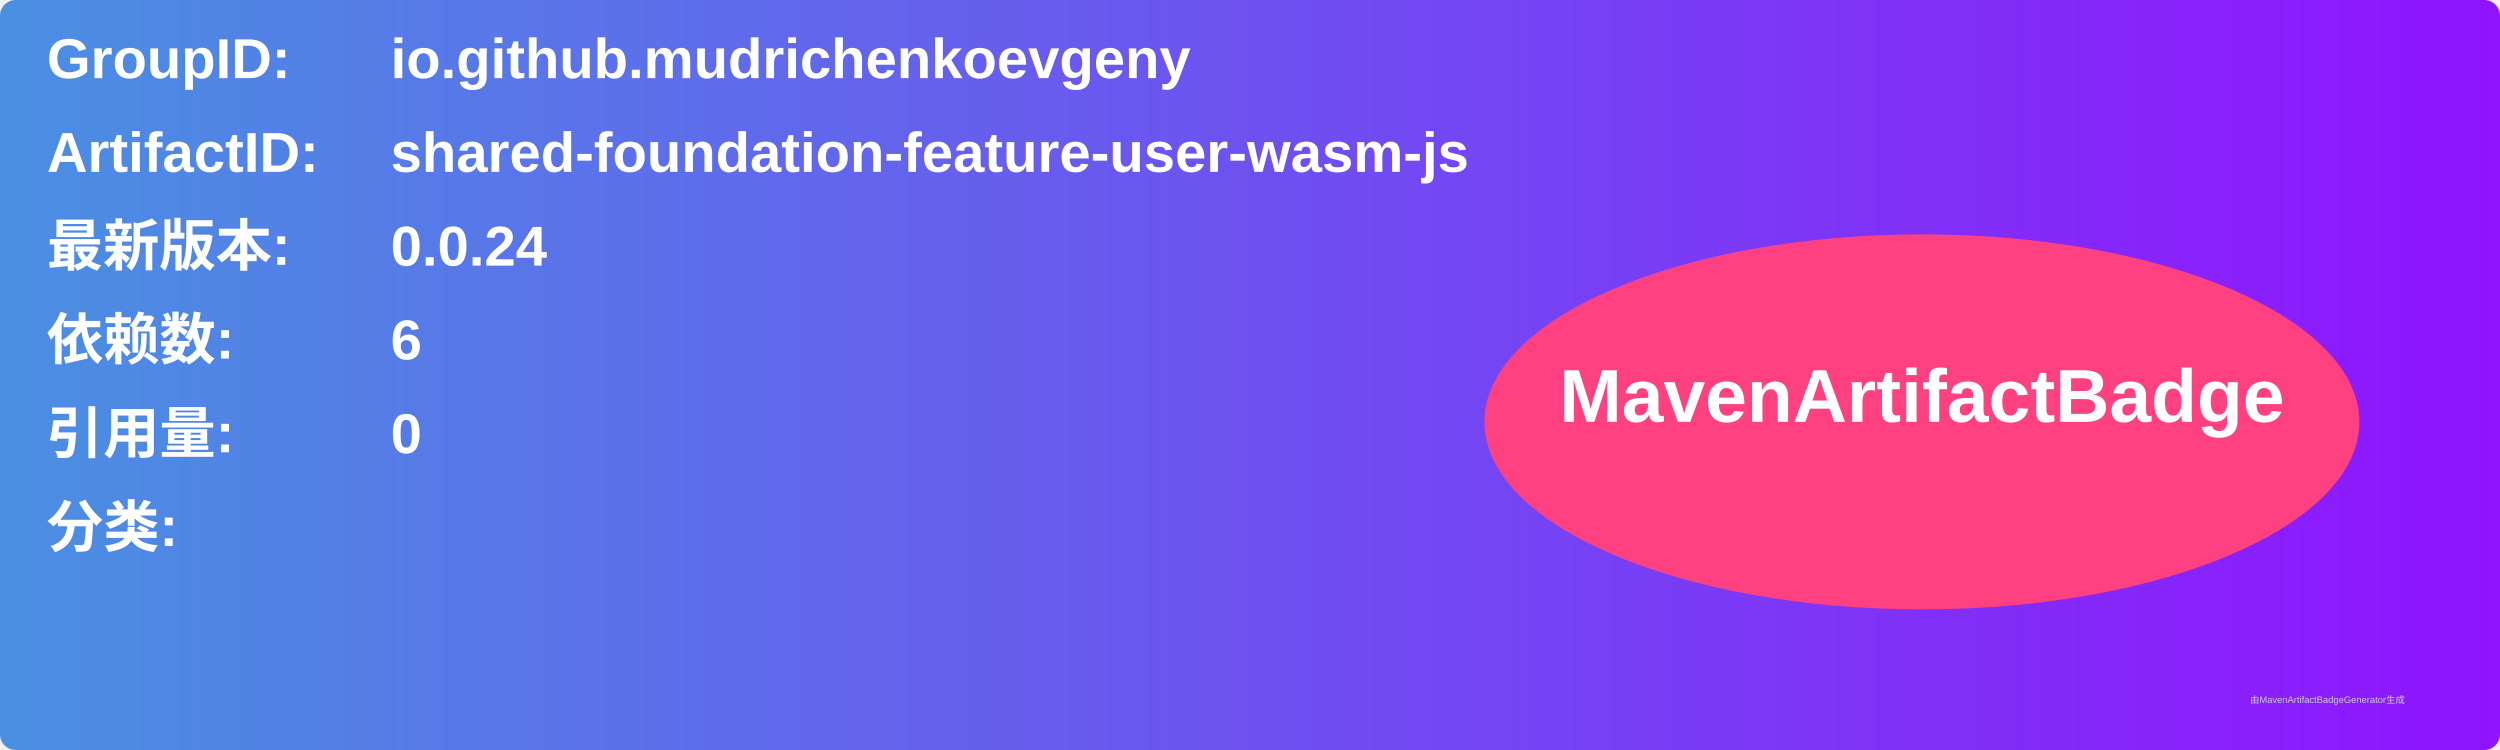
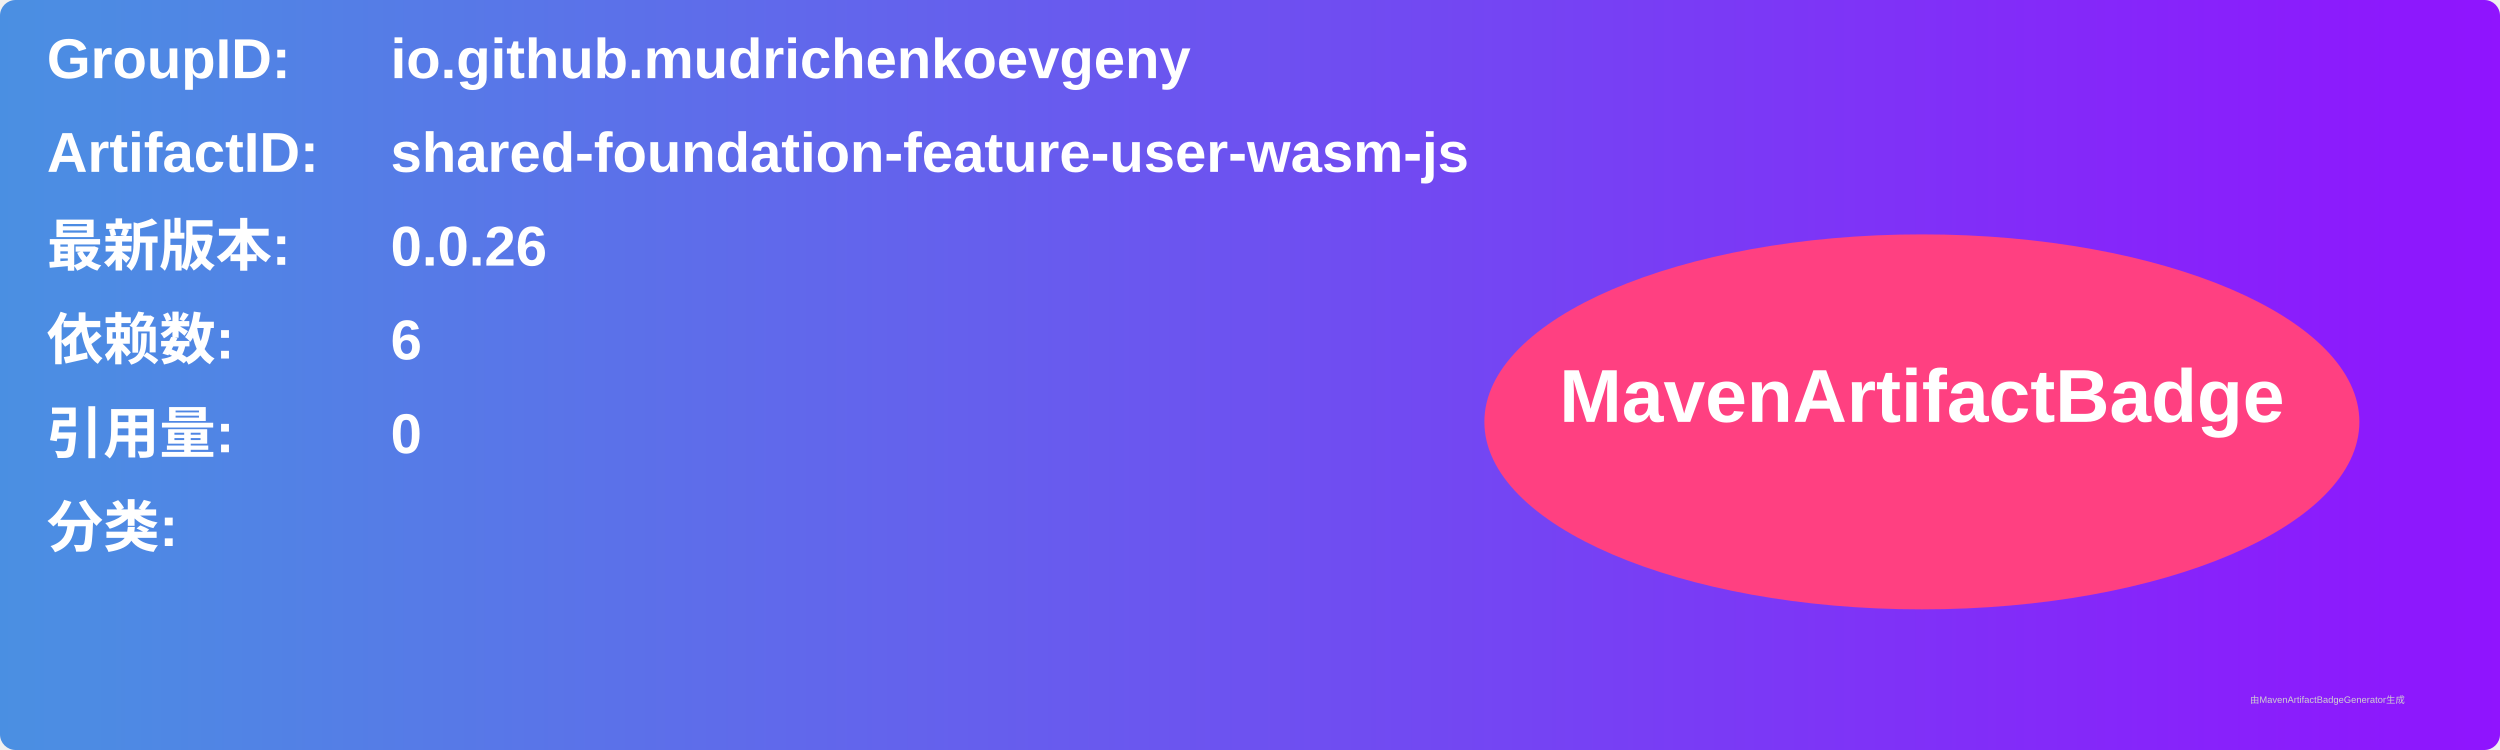
<svg xmlns="http://www.w3.org/2000/svg" width="800" height="240" viewBox="0 0 800 240">
  <linearGradient id="grad" x1="0%" y1="0%" x2="100%" y2="0%">
    <stop offset="0%" stop-color="#4a90e2" />
    <stop offset="100%" stop-color="#9013fe" />
  </linearGradient>
  <rect width="100%" height="100%" rx="5" ry="5" fill="url(#grad)" />
  <g transform="translate(15, 15)">
    <text x="0" y="10" font-family="Arial" font-size="18" fill="white" font-weight="bold" width="260">GroupID:</text>
    <text x="110" y="10" font-family="Arial" font-size="18" fill="white" font-weight="bold" width="460">io.github.mudrichenkoevgeny</text>
    <text x="0" y="40" font-family="Arial" font-size="18" fill="white" font-weight="bold" width="260">ArtifactID:</text>
    <text x="110" y="40" font-family="Arial" font-size="18" fill="white" font-weight="bold" width="460">shared-foundation-feature-user-wasm-js</text>
    <text x="0" y="70" font-family="Arial" font-size="18" fill="white" font-weight="bold">最新版本:</text>
    <text x="110" y="70" font-family="Arial" font-size="18" fill="white" font-weight="bold">
-       <tspan font-weight="bold">0.0.24</tspan>
+       <tspan font-weight="bold">0.0.26</tspan>
    </text>
    <text x="0" y="100" font-family="Arial" font-size="18" fill="white" font-weight="bold">依赖数: </text>
    <text x="110" y="100" font-family="Arial" font-size="18" fill="white">
      <tspan font-weight="bold">6</tspan>
    </text>
    <text x="0" y="130" font-family="Arial" font-size="18" fill="white" font-weight="bold">引用量: </text>
    <text x="110" y="130" font-family="Arial" font-size="18" fill="white">
      <tspan font-weight="bold">0</tspan>
    </text>
    <text x="0" y="160" font-family="Arial" font-size="18" fill="white" font-weight="bold">分类:</text>
    <text x="10" y="190" font-family="Arial" font-size="10" fill="white">
      <tspan font-weight="bold" />
    </text>
    <ellipse cx="600" cy="120" rx="140" ry="60" fill="#ff4081" />
    <text x="600" y="120" text-anchor="middle" font-family="Arial" font-size="24" fill="white" font-weight="bold">MavenArtifactBadge</text>
  </g>
  <text x="720" y="225" font-family="Arial" font-size="3" fill="#d0d0d0">由MavenArtifactBadgeGenerator生成</text>
</svg>
